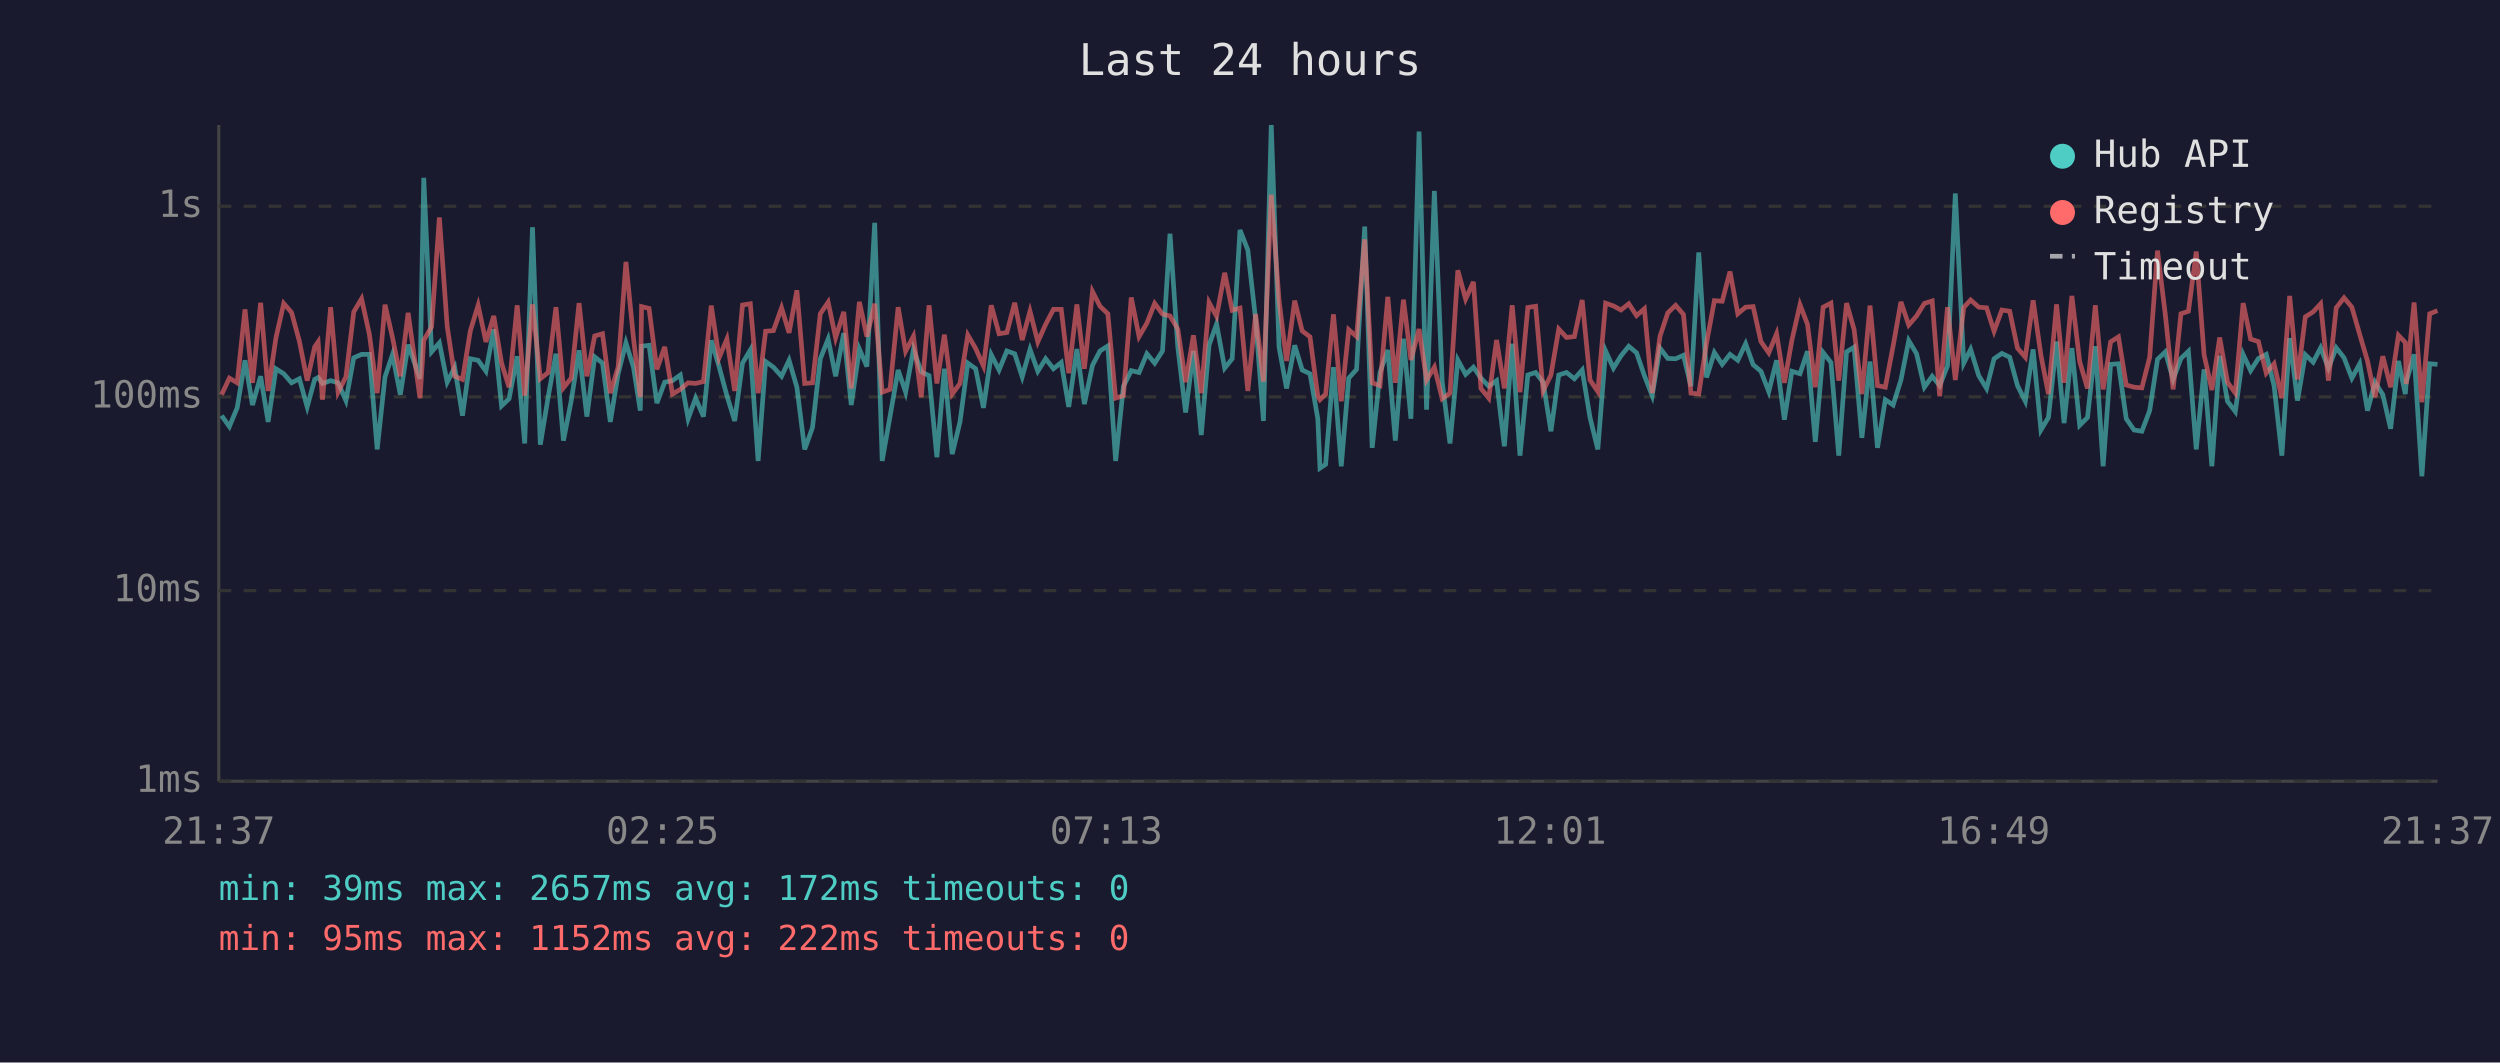
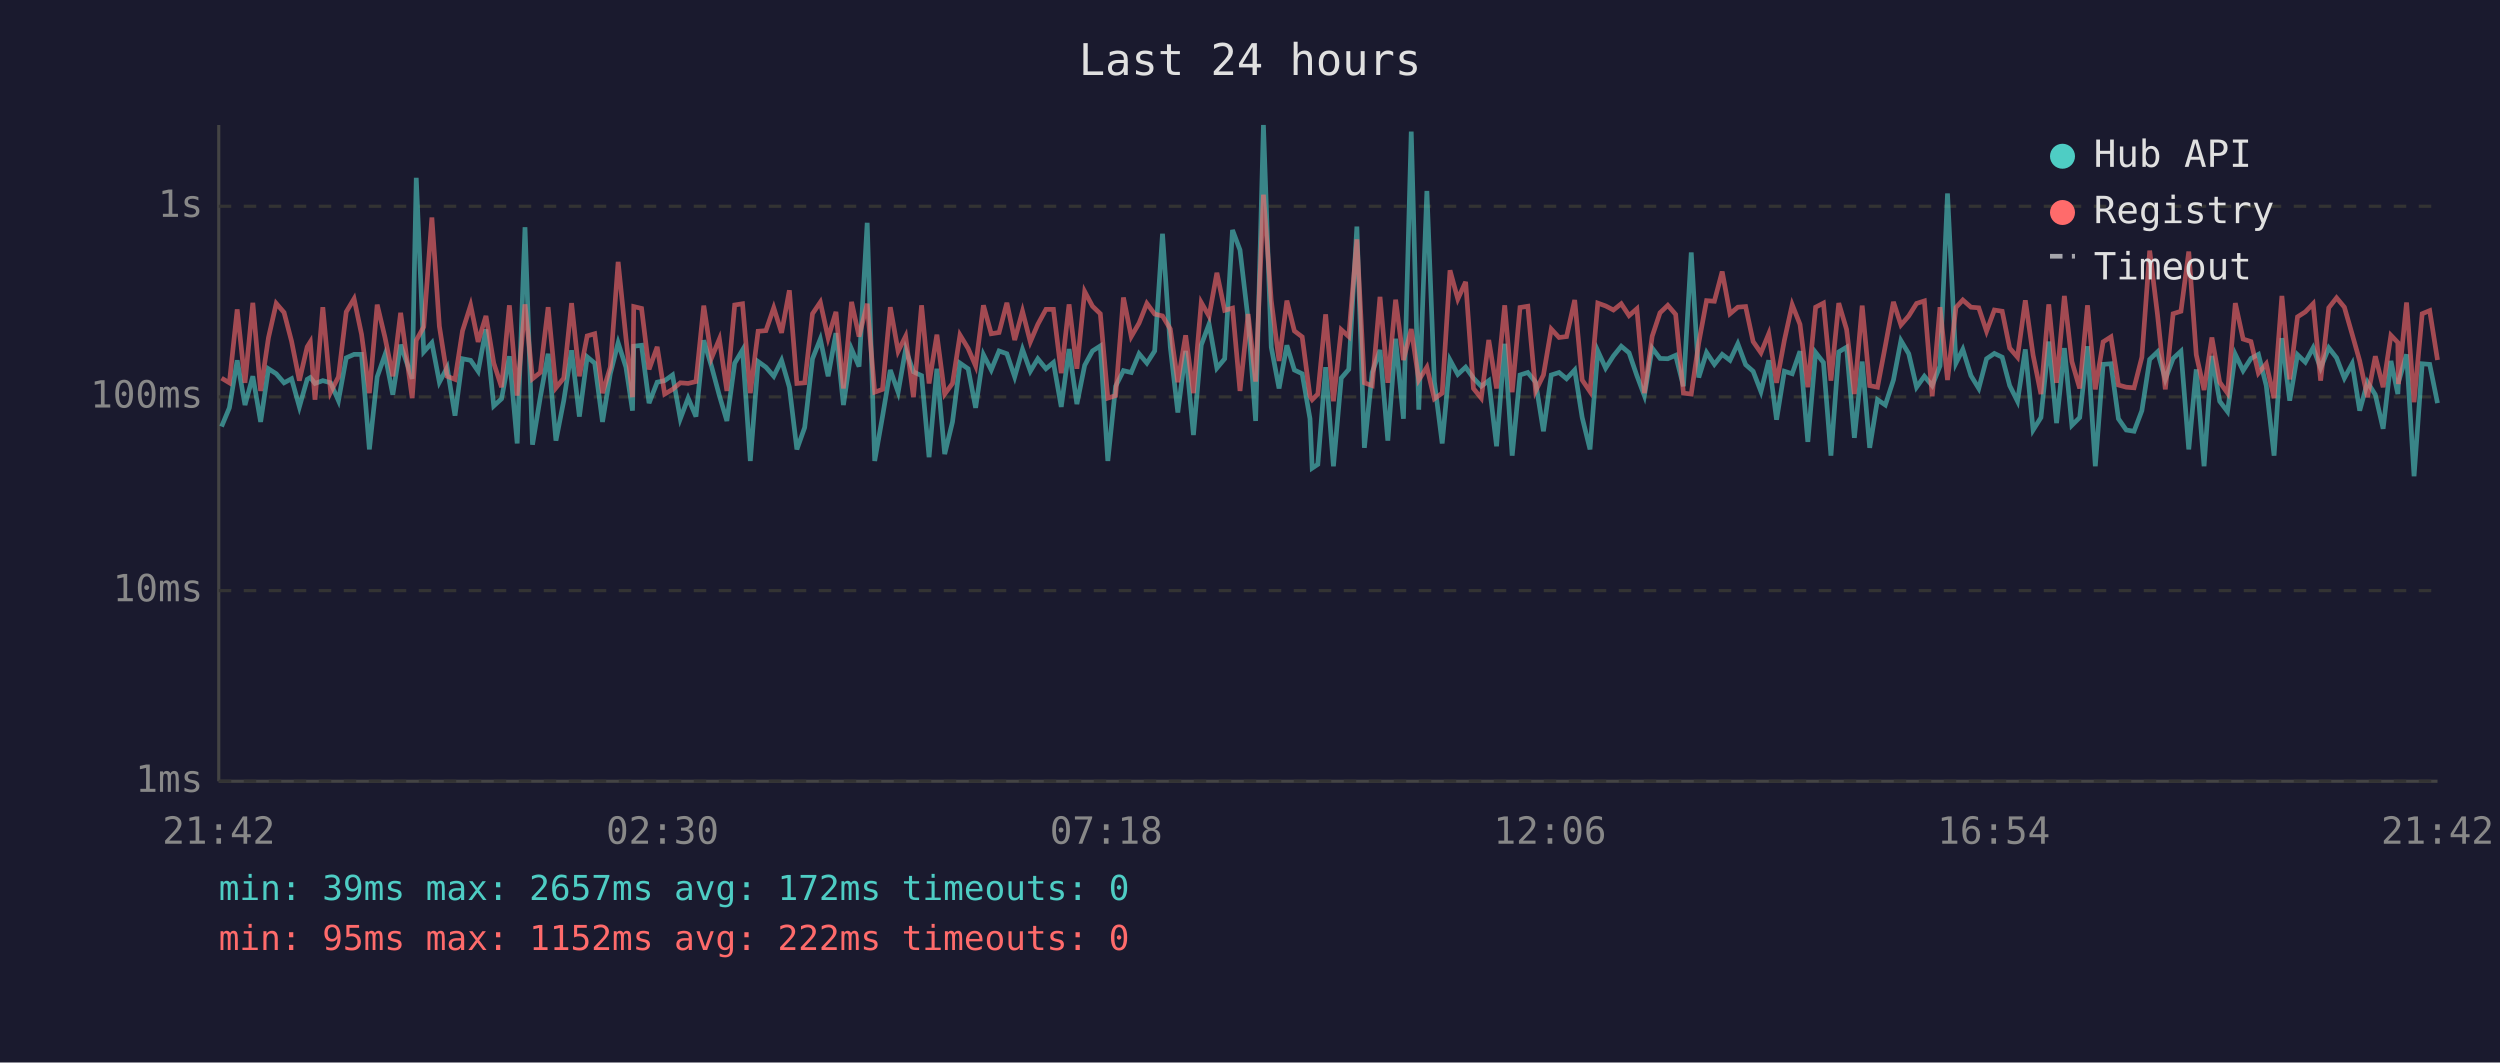
<svg xmlns="http://www.w3.org/2000/svg" viewBox="0 0 800 340" font-family="monospace" font-size="12">
  <rect width="800" height="340" fill="#1a1a2e" />
  <text x="400" y="24" fill="#e0e0e0" font-size="14" text-anchor="middle">Last 24 hours</text>
  <line x1="70" y1="40" x2="70" y2="250" stroke="#444" stroke-width="1" />
  <line x1="70" y1="250" x2="780" y2="250" stroke="#444" stroke-width="1" />
  <line x1="70" y1="250" x2="780" y2="250" stroke="#333" stroke-width="1" stroke-dasharray="4" />
  <text x="65" y="250" fill="#888" text-anchor="end" dominant-baseline="middle">1ms</text>
  <line x1="70" y1="189" x2="780" y2="189" stroke="#333" stroke-width="1" stroke-dasharray="4" />
  <text x="65" y="189" fill="#888" text-anchor="end" dominant-baseline="middle">10ms</text>
  <line x1="70" y1="127" x2="780" y2="127" stroke="#333" stroke-width="1" stroke-dasharray="4" />
  <text x="65" y="127" fill="#888" text-anchor="end" dominant-baseline="middle">100ms</text>
  <line x1="70" y1="66" x2="780" y2="66" stroke="#333" stroke-width="1" stroke-dasharray="4" />
  <text x="65" y="66" fill="#888" text-anchor="end" dominant-baseline="middle">1s</text>
-   <text x="70" y="270" fill="#888" text-anchor="middle">21:37</text>
-   <text x="212" y="270" fill="#888" text-anchor="middle">02:25</text>
-   <text x="354" y="270" fill="#888" text-anchor="middle">07:13</text>
-   <text x="496" y="270" fill="#888" text-anchor="middle">12:01</text>
-   <text x="638" y="270" fill="#888" text-anchor="middle">16:49</text>
-   <text x="780" y="270" fill="#888" text-anchor="middle">21:37</text>
-   <polyline points="70.9,133.0 73.4,136.5 75.9,130.5 78.4,115.3 80.8,129.6 83.4,120.4 85.8,135.0 88.3,118.0 90.8,119.6 93.3,122.5 95.8,121.2 98.3,130.2 100.7,121.4 101.8,120.8 103.2,122.7 105.8,121.8 108.2,122.5 110.7,128.2 113.2,114.5 115.7,113.4 118.2,113.4 120.7,143.8 123.2,120.6 125.6,113.5 128.1,126.3 130.6,110.3 134.4,121.2 135.6,56.9 138.1,112.6 140.6,109.7 143.1,122.3 145.5,117.6 148.0,133.0 150.5,114.8 153.0,115.3 155.5,118.8 158.0,105.4 160.5,129.9 162.9,127.6 165.5,114.0 167.9,141.9 170.4,72.7 172.9,142.3 175.4,127.1 177.9,113.2 180.3,141.0 182.8,128.2 185.3,112.1 187.8,133.3 190.3,114.2 192.8,116.2 195.3,135.0 197.8,119.6 200.3,109.7 202.7,117.5 204.9,131.4 205.3,110.8 207.7,110.5 210.2,129.0 212.7,122.3 215.2,121.8 217.7,120.0 220.2,134.0 222.6,127.4 225.1,133.3 227.6,108.9 230.1,117.3 232.6,126.6 235.1,134.7 237.6,116.2 240.1,112.0 242.6,147.5 245.0,115.7 247.5,117.5 250.1,120.4 252.5,115.3 255.0,123.9 257.5,143.8 260.0,136.8 262.5,114.8 265.0,108.5 267.4,120.4 270.0,106.6 272.4,129.6 275.0,111.7 277.4,117.3 279.9,71.3 282.3,147.5 284.8,133.3 287.4,118.4 289.8,125.5 292.3,111.8 294.8,119.0 297.3,120.2 299.8,146.3 302.2,118.0 304.7,145.3 307.2,135.0 309.7,116.2 312.2,118.0 314.7,130.5 317.2,113.5 319.7,118.4 322.2,112.3 324.7,113.2 327.1,120.6 329.6,111.8 332.1,118.8 334.6,114.8 337.1,118.0 339.6,116.0 342.0,130.2 344.6,111.7 347.0,129.3 349.6,116.9 352.0,112.3 354.5,110.7 357.0,147.5 359.5,123.6 362.0,118.6 364.5,119.2 367.0,113.2 369.5,116.2 372.0,112.3 374.4,74.8 376.9,111.1 379.4,132.0 381.9,112.3 384.4,139.2 386.9,110.4 389.3,103.7 391.9,117.8 394.3,114.8 396.8,73.6 399.3,80.0 401.8,102.3 404.3,134.7 406.8,40.0 409.3,111.1 411.7,124.3 414.3,110.5 416.7,118.4 419.2,119.6 421.7,134.0 422.4,149.8 424.2,148.6 426.7,117.5 429.2,149.2 431.6,121.0 434.1,118.2 436.7,72.5 439.1,143.3 441.6,119.2 444.1,112.0 446.5,141.0 449.1,108.4 451.5,134.0 454.1,42.1 456.5,131.1 459.0,61.1 461.5,122.1 464.0,141.9 466.5,115.2 469.0,119.8 471.5,117.5 473.9,121.0 476.4,123.6 478.9,121.8 481.4,142.8 483.9,110.0 486.4,145.8 488.9,120.0 491.4,119.2 493.8,122.3 496.3,138.0 498.8,120.0 501.3,119.2 503.8,121.2 506.3,118.4 508.8,133.6 511.3,143.8 513.8,112.3 516.3,117.8 518.7,113.9 521.2,110.8 523.7,112.9 526.2,120.2 528.7,126.6 531.2,111.4 533.7,114.7 536.2,114.8 538.7,113.7 541.1,123.6 543.6,80.8 546.1,120.8 548.6,112.8 551.1,116.6 553.6,113.4 556.1,115.3 558.6,110.0 561.0,116.7 563.5,118.8 566.0,125.3 568.5,115.3 571.0,134.3 573.4,118.8 576.0,119.6 578.4,112.4 580.9,141.4 583.4,112.8 585.9,116.0 588.4,145.8 590.9,112.6 593.3,111.1 595.8,140.1 598.4,115.7 600.8,143.3 603.3,127.9 605.8,129.6 608.3,121.6 610.8,109.0 613.3,113.2 615.8,123.9 618.3,120.4 620.7,123.4 623.2,117.1 625.7,61.9 628.4,116.2 630.6,111.8 633.2,120.2 635.7,124.3 638.1,114.8 640.6,113.1 643.1,114.3 645.6,123.4 648.1,128.4 650.6,111.8 653.1,137.6 655.5,133.6 658.1,109.3 660.5,135.4 663.0,111.4 665.5,136.1 668.0,133.6 670.5,110.8 673.0,149.2 675.4,116.6 677.9,116.4 680.4,134.0 682.9,137.6 685.4,138.0 687.9,131.4 690.4,115.0 692.9,112.6 695.4,121.4 697.9,114.7 700.3,112.4 702.8,143.8 705.3,118.2 707.8,149.2 710.3,113.9 712.8,128.4 715.3,131.7 717.8,113.4 720.2,118.6 722.7,114.7 725.2,113.4 727.7,123.4 730.2,145.8 732.7,108.2 735.2,128.2 737.7,113.5 740.2,115.9 742.6,111.3 745.1,117.8 747.6,111.3 750.1,114.5 752.6,121.0 755.1,116.4 757.6,131.4 760.0,122.3 762.5,126.3 765.0,137.2 767.5,115.5 769.7,126.1 770.0,122.3 772.5,113.4 775.0,152.4 777.5,116.4 780.0,116.6" fill="none" stroke="#4ecdc4" stroke-width="1.5" opacity="0.6" />
-   <polyline points="70.9,126.3 73.4,121.0 75.9,122.5 78.4,99.0 80.8,122.5 83.4,96.9 85.8,125.1 88.3,108.1 90.8,97.1 93.3,100.0 95.8,109.2 98.3,121.8 100.7,111.0 101.8,109.4 103.2,127.9 105.8,98.3 108.2,125.5 110.7,120.6 113.2,99.8 115.7,95.6 118.2,107.0 120.7,125.8 123.2,97.5 125.6,108.0 128.1,120.4 130.6,100.1 134.4,127.4 135.6,108.9 138.1,104.6 140.6,69.6 143.1,104.4 145.5,120.4 148.0,121.4 150.5,105.9 153.0,97.7 155.5,109.4 158.0,101.1 160.5,116.2 162.9,123.9 165.5,97.7 167.9,126.6 170.4,97.4 172.9,121.2 175.4,119.2 177.9,98.3 180.3,124.1 182.8,121.0 185.3,97.0 187.8,120.4 190.3,107.5 192.8,106.8 195.3,125.8 197.8,117.5 200.3,83.8 202.7,108.1 204.9,127.1 205.3,98.1 207.7,98.7 210.2,118.2 212.7,111.0 215.2,126.1 217.7,124.6 220.2,122.5 222.6,122.7 225.1,122.1 227.6,97.8 230.1,114.5 232.6,108.5 235.1,125.1 237.6,97.6 240.1,97.2 242.6,125.8 245.0,106.0 247.5,105.8 250.1,98.5 252.5,106.5 255.0,92.9 257.5,122.7 260.0,122.5 262.5,100.4 265.0,96.7 267.4,108.1 270.0,99.8 272.4,124.3 275.0,96.6 277.4,107.7 279.9,97.2 282.3,125.5 284.8,124.6 287.4,98.3 289.8,112.4 292.3,107.6 294.8,127.1 297.3,97.7 299.8,122.7 302.2,107.1 304.7,126.1 307.2,122.7 309.7,107.2 312.2,111.5 314.7,117.1 317.2,97.7 319.7,106.8 322.2,106.4 324.7,96.9 327.1,108.8 329.6,99.6 332.1,109.4 334.6,103.8 337.1,99.0 339.6,99.0 342.0,119.4 344.6,97.4 347.0,118.0 349.6,93.3 352.0,98.0 354.5,100.4 357.0,127.4 359.5,126.6 362.0,95.2 364.5,107.7 367.0,103.4 369.5,97.1 372.0,100.5 374.4,101.1 376.9,105.3 379.4,122.3 381.9,107.3 384.4,125.8 386.9,96.8 389.3,101.2 391.9,87.3 394.3,99.3 396.8,98.6 399.3,125.1 401.8,100.5 404.3,122.1 406.8,62.3 409.3,96.2 411.7,115.5 414.3,96.2 416.7,105.9 419.2,107.8 421.7,126.8 422.4,127.9 424.2,126.1 426.7,100.6 429.2,128.4 431.6,105.5 434.1,107.7 436.7,76.6 439.1,122.5 441.6,123.4 444.1,95.0 446.5,122.5 449.1,95.9 451.5,115.2 454.1,105.3 456.5,121.6 459.0,117.5 461.5,127.6 464.0,125.8 466.5,86.5 469.0,95.7 471.5,90.2 473.9,124.3 476.4,127.4 478.9,108.8 481.4,124.3 483.9,97.7 486.4,125.5 488.9,98.4 491.4,98.0 493.8,125.1 496.3,120.0 498.8,105.3 501.3,108.0 503.8,107.7 506.3,96.0 508.8,121.6 511.3,125.3 513.8,97.0 516.3,97.9 518.7,99.2 521.2,97.2 523.7,101.0 526.2,98.8 528.7,125.8 531.2,107.6 533.7,100.1 536.2,97.7 538.7,100.6 541.1,125.8 543.6,126.1 546.1,109.7 548.6,96.2 551.1,96.4 553.6,86.9 556.1,100.4 558.6,98.3 561.0,98.1 563.5,109.3 566.0,112.9 568.5,106.8 571.0,122.5 573.4,108.9 576.0,97.5 578.4,103.8 580.9,123.9 583.4,98.3 585.9,97.0 588.4,121.8 590.9,97.0 593.3,105.4 595.8,126.1 598.4,97.8 600.8,123.4 603.3,123.9 605.8,110.7 608.3,96.6 610.8,104.0 613.3,101.1 615.8,97.1 618.3,96.3 620.7,126.8 623.2,98.3 625.7,121.6 628.4,98.4 630.6,96.0 633.2,98.3 635.7,98.5 638.1,106.0 640.6,99.2 643.1,99.6 645.6,111.4 648.1,114.3 650.6,96.1 653.1,113.7 655.5,126.1 658.1,97.4 660.5,122.5 663.0,94.7 665.5,115.7 668.0,124.3 670.5,97.7 673.0,124.6 675.4,109.4 677.9,107.8 680.4,123.2 682.9,123.9 685.4,124.1 687.9,114.3 690.4,80.2 692.9,100.7 695.4,124.6 697.9,100.4 700.3,99.6 702.8,80.5 705.3,113.5 707.8,124.8 710.3,108.0 712.8,122.3 715.3,125.8 717.8,97.0 720.2,108.5 722.7,109.3 725.2,119.4 727.7,116.4 730.2,127.4 732.7,94.7 735.2,121.4 737.7,101.4 740.2,99.8 742.6,97.2 745.1,121.8 747.6,98.5 750.1,95.3 752.6,98.3 755.1,107.0 757.6,115.5 760.0,127.1 762.5,114.0 765.0,123.9 767.5,107.3 769.7,109.6 770.0,122.9 772.5,96.8 775.0,128.7 777.5,100.4 780.0,99.4" fill="none" stroke="#ff6b6b" stroke-width="1.5" opacity="0.6" />
+   <text x="70" y="270" fill="#888" text-anchor="middle">21:42</text>
+   <text x="212" y="270" fill="#888" text-anchor="middle">02:30</text>
+   <text x="354" y="270" fill="#888" text-anchor="middle">07:18</text>
+   <text x="496" y="270" fill="#888" text-anchor="middle">12:06</text>
+   <text x="638" y="270" fill="#888" text-anchor="middle">16:54</text>
+   <text x="780" y="270" fill="#888" text-anchor="middle">21:42</text>
+   <polyline points="70.9,136.5 73.4,130.5 75.9,115.3 78.4,129.6 80.9,120.4 83.4,135.0 85.9,118.0 88.4,119.6 90.9,122.5 93.3,121.2 95.8,130.2 98.3,121.4 99.3,120.8 100.8,122.7 103.3,121.8 105.8,122.5 108.3,128.2 110.8,114.5 113.3,113.4 115.7,113.4 118.2,143.8 120.7,120.6 123.2,113.5 125.7,126.3 128.2,110.3 131.9,121.2 133.2,56.9 135.6,112.6 138.2,109.7 140.6,122.3 143.1,117.6 145.6,133.0 148.0,114.8 150.6,115.3 153.0,118.8 155.5,105.4 158.0,129.9 160.5,127.6 163.0,114.0 165.5,141.9 168.0,72.7 170.4,142.3 172.9,127.1 175.4,113.2 177.9,141.0 180.4,128.2 182.9,112.1 185.4,133.3 187.9,114.2 190.3,116.2 192.8,135.0 195.3,119.6 197.8,109.7 200.3,117.5 202.4,131.4 202.8,110.8 205.3,110.5 207.7,129.0 210.3,122.3 212.7,121.8 215.2,120.0 217.7,134.0 220.2,127.4 222.7,133.3 225.2,108.9 227.7,117.3 230.2,126.6 232.6,134.7 235.1,116.2 237.6,112.0 240.1,147.5 242.6,115.7 245.1,117.5 247.6,120.4 250.1,115.3 252.6,123.9 255.0,143.8 257.5,136.8 260.0,114.8 262.5,108.5 265.0,120.4 267.5,106.6 269.9,129.6 272.5,111.7 274.9,117.3 277.5,71.3 279.9,147.5 282.4,133.3 284.9,118.4 287.4,125.5 289.8,111.8 292.3,119.0 294.9,120.2 297.3,146.3 299.8,118.0 302.3,145.3 304.8,135.0 307.2,116.2 309.8,118.0 312.2,130.5 314.7,113.5 317.2,118.4 319.7,112.3 322.2,113.2 324.7,120.6 327.2,111.8 329.7,118.8 332.1,114.8 334.7,118.0 337.1,116.0 339.6,130.2 342.1,111.7 344.6,129.3 347.1,116.9 349.6,112.3 352.1,110.7 354.5,147.5 357.0,123.6 359.5,118.6 362.0,119.2 364.5,113.2 367.0,116.2 369.5,112.3 372.0,74.8 374.5,111.1 376.9,132.0 379.4,112.3 381.9,139.2 384.4,110.4 386.9,103.7 389.4,117.8 391.9,114.8 394.4,73.6 396.8,80.0 399.4,102.3 401.8,134.7 404.3,40.0 406.8,111.1 409.3,124.3 411.8,110.5 414.2,118.4 416.7,119.6 419.2,134.0 419.9,149.8 421.7,148.6 424.2,117.5 426.7,149.2 429.2,121.0 431.6,118.2 434.2,72.5 436.6,143.3 439.1,119.2 441.6,112.0 444.1,141.0 446.6,108.4 449.1,134.0 451.6,42.1 454.0,131.1 456.6,61.1 459.0,122.1 461.5,141.9 464.0,115.2 466.5,119.8 469.0,117.5 471.5,121.0 474.0,123.6 476.4,121.8 478.9,142.8 481.5,110.0 483.9,145.8 486.4,120.0 488.9,119.2 491.4,122.3 493.9,138.0 496.4,120.0 498.9,119.2 501.3,121.2 503.9,118.4 506.3,133.6 508.8,143.8 511.3,112.3 513.8,117.8 516.3,113.9 518.8,110.8 521.3,112.9 523.8,120.2 526.2,126.6 528.7,111.4 531.2,114.7 533.7,114.8 536.2,113.7 538.7,123.6 541.2,80.8 543.6,120.8 546.1,112.8 548.6,116.6 551.1,113.4 553.6,115.3 556.1,110.0 558.6,116.7 561.0,118.8 563.5,125.3 566.0,115.3 568.5,134.3 571.0,118.8 573.5,119.6 576.0,112.4 578.5,141.4 581.0,112.8 583.5,116.0 585.9,145.8 588.4,112.6 590.9,111.1 593.4,140.1 595.9,115.7 598.3,143.3 600.8,127.9 603.3,129.6 605.9,121.6 608.3,109.0 610.8,113.2 613.3,123.9 615.8,120.4 618.3,123.4 620.8,117.1 623.2,61.9 625.9,116.2 628.1,111.8 630.7,120.2 633.2,124.3 635.7,114.8 638.2,113.1 640.7,114.3 643.1,123.4 645.6,128.4 648.1,111.8 650.6,137.6 653.1,133.6 655.6,109.3 658.1,135.4 660.6,111.4 663.0,136.1 665.5,133.6 668.0,110.8 670.5,149.2 673.0,116.6 675.5,116.4 677.9,134.0 680.4,137.6 682.9,138.0 685.4,131.4 687.9,115.0 690.4,112.6 692.9,121.4 695.4,114.7 697.9,112.4 700.4,143.8 702.8,118.2 705.3,149.2 707.8,113.9 710.3,128.4 712.8,131.7 715.3,113.4 717.8,118.6 720.3,114.7 722.7,113.4 725.2,123.4 727.7,145.8 730.2,108.2 732.7,128.2 735.2,113.5 737.7,115.9 740.2,111.3 742.6,117.8 745.2,111.3 747.7,114.5 750.2,121.0 752.7,116.4 755.1,131.4 757.6,122.3 760.1,126.3 762.6,137.2 765.1,115.5 767.3,126.1 767.5,122.3 770.1,113.4 772.5,152.4 775.1,116.4 777.5,116.6 780.0,129.0" fill="none" stroke="#4ecdc4" stroke-width="1.5" opacity="0.6" />
+   <polyline points="70.9,121.0 73.4,122.5 75.9,99.0 78.4,122.5 80.9,96.9 83.4,125.1 85.9,108.1 88.4,97.1 90.9,100.0 93.3,109.2 95.8,121.8 98.3,111.0 99.3,109.4 100.8,127.9 103.3,98.3 105.8,125.5 108.3,120.6 110.8,99.8 113.3,95.6 115.7,107.0 118.2,125.8 120.7,97.5 123.2,108.0 125.7,120.4 128.2,100.1 131.9,127.4 133.2,108.9 135.6,104.6 138.2,69.6 140.6,104.4 143.1,120.4 145.6,121.4 148.0,105.9 150.6,97.7 153.0,109.4 155.5,101.1 158.0,116.2 160.5,123.9 163.0,97.7 165.5,126.6 168.0,97.4 170.4,121.2 172.9,119.2 175.4,98.3 177.9,124.1 180.4,121.0 182.9,97.0 185.4,120.4 187.9,107.5 190.3,106.8 192.8,125.8 195.3,117.5 197.8,83.8 200.3,108.1 202.4,127.1 202.8,98.1 205.3,98.7 207.7,118.2 210.3,111.0 212.7,126.1 215.2,124.6 217.7,122.5 220.2,122.7 222.7,122.1 225.2,97.8 227.7,114.5 230.2,108.5 232.6,125.1 235.1,97.6 237.6,97.2 240.1,125.8 242.6,106.0 245.1,105.8 247.6,98.5 250.1,106.5 252.6,92.9 255.0,122.7 257.5,122.5 260.0,100.4 262.5,96.7 265.0,108.1 267.5,99.8 269.9,124.3 272.5,96.6 274.9,107.7 277.5,97.2 279.9,125.5 282.4,124.6 284.9,98.3 287.4,112.4 289.8,107.6 292.3,127.1 294.9,97.7 297.3,122.7 299.8,107.1 302.3,126.1 304.8,122.7 307.2,107.2 309.8,111.5 312.2,117.1 314.7,97.7 317.2,106.8 319.7,106.4 322.2,96.9 324.7,108.8 327.2,99.6 329.7,109.4 332.1,103.8 334.7,99.0 337.1,99.0 339.6,119.4 342.1,97.4 344.6,118.0 347.1,93.3 349.6,98.0 352.1,100.4 354.5,127.4 357.0,126.6 359.5,95.2 362.0,107.7 364.5,103.4 367.0,97.1 369.5,100.5 372.0,101.1 374.5,105.3 376.9,122.3 379.4,107.3 381.9,125.8 384.4,96.8 386.9,101.2 389.4,87.3 391.9,99.3 394.4,98.6 396.8,125.1 399.4,100.5 401.8,122.1 404.3,62.3 406.8,96.2 409.3,115.5 411.8,96.2 414.2,105.9 416.7,107.8 419.2,126.8 419.9,127.9 421.7,126.1 424.2,100.6 426.7,128.4 429.2,105.5 431.6,107.7 434.2,76.6 436.6,122.5 439.1,123.4 441.6,95.0 444.1,122.5 446.6,95.9 449.1,115.2 451.6,105.3 454.0,121.6 456.6,117.5 459.0,127.6 461.5,125.8 464.0,86.5 466.5,95.7 469.0,90.2 471.5,124.3 474.0,127.4 476.4,108.8 478.9,124.3 481.5,97.7 483.9,125.5 486.4,98.4 488.9,98.0 491.4,125.1 493.9,120.0 496.4,105.3 498.9,108.0 501.3,107.7 503.9,96.0 506.3,121.6 508.8,125.3 511.3,97.0 513.8,97.9 516.3,99.2 518.8,97.2 521.3,101.0 523.8,98.8 526.2,125.8 528.7,107.6 531.2,100.1 533.7,97.7 536.2,100.6 538.7,125.8 541.2,126.1 543.6,109.7 546.1,96.2 548.6,96.4 551.1,86.9 553.6,100.4 556.1,98.3 558.6,98.1 561.0,109.3 563.5,112.9 566.0,106.8 568.5,122.5 571.0,108.9 573.5,97.5 576.0,103.8 578.5,123.9 581.0,98.3 583.5,97.0 585.9,121.8 588.4,97.0 590.9,105.4 593.4,126.1 595.9,97.8 598.3,123.4 600.8,123.9 603.3,110.7 605.9,96.6 608.3,104.0 610.8,101.1 613.3,97.1 615.8,96.3 618.3,126.8 620.8,98.3 623.2,121.6 625.9,98.4 628.1,96.0 630.7,98.3 633.2,98.5 635.7,106.0 638.2,99.2 640.7,99.6 643.1,111.4 645.6,114.3 648.1,96.1 650.6,113.7 653.1,126.1 655.6,97.4 658.1,122.5 660.6,94.7 663.0,115.7 665.5,124.3 668.0,97.7 670.5,124.6 673.0,109.4 675.5,107.8 677.9,123.2 680.4,123.9 682.9,124.1 685.4,114.3 687.9,80.2 690.4,100.7 692.9,124.6 695.4,100.4 697.9,99.6 700.4,80.5 702.8,113.5 705.3,124.8 707.8,108.0 710.3,122.3 712.8,125.8 715.3,97.0 717.8,108.5 720.3,109.3 722.7,119.4 725.2,116.4 727.7,127.4 730.2,94.7 732.7,121.4 735.2,101.4 737.7,99.8 740.2,97.2 742.6,121.8 745.2,98.5 747.7,95.3 750.2,98.3 752.7,107.0 755.1,115.5 757.6,127.1 760.1,114.0 762.6,123.9 765.1,107.3 767.3,109.6 767.5,122.9 770.1,96.8 772.5,128.7 775.1,100.4 777.5,99.4 780.0,115.2" fill="none" stroke="#ff6b6b" stroke-width="1.5" opacity="0.6" />
  <circle cx="660" cy="50" r="4" fill="#4ecdc4" />
  <text x="670" y="50" fill="#e0e0e0" dominant-baseline="middle">Hub API</text>
  <circle cx="660" cy="68" r="4" fill="#ff6b6b" />
  <text x="670" y="68" fill="#e0e0e0" dominant-baseline="middle">Registry</text>
  <line x1="656" y1="82" x2="664" y2="82" stroke="#e0e0e0" stroke-width="1.5" stroke-dasharray="4,3" opacity="0.7" />
  <text x="670" y="86" fill="#e0e0e0" dominant-baseline="middle">Timeout</text>
  <text x="70" y="288" fill="#4ecdc4" font-size="11">min: 39ms  max: 2657ms  avg: 172ms  timeouts: 0</text>
  <text x="70" y="304" fill="#ff6b6b" font-size="11">min: 95ms  max: 1152ms  avg: 222ms  timeouts: 0</text>
</svg>
